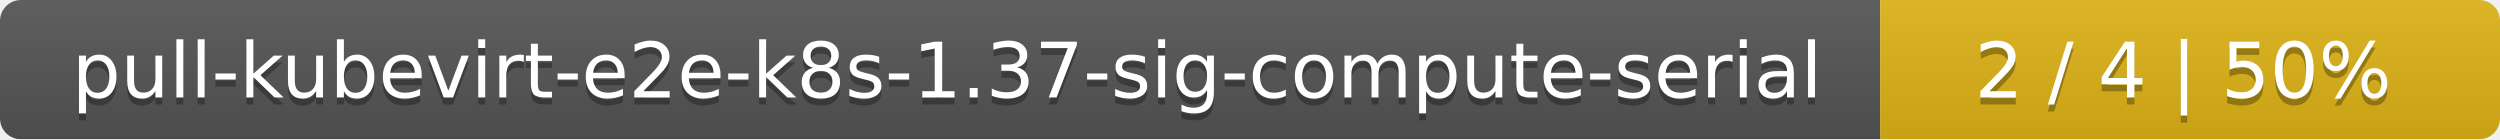
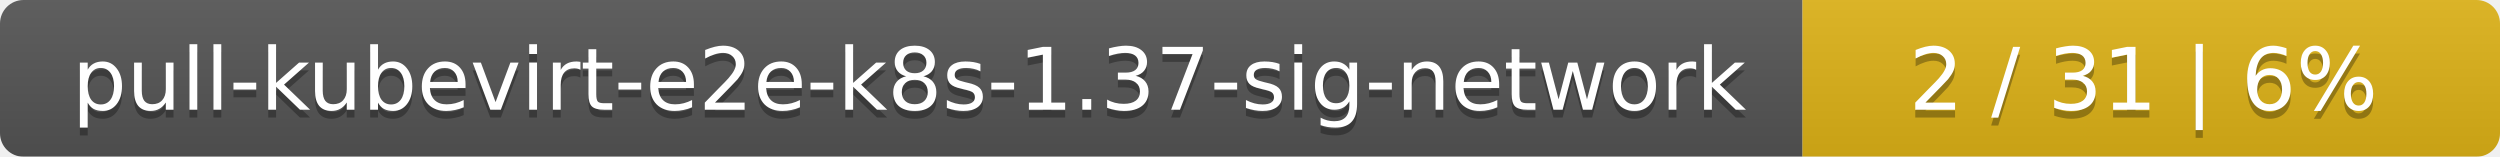
- <svg xmlns="http://www.w3.org/2000/svg" width="359" height="20">
+ <svg xmlns="http://www.w3.org/2000/svg" width="319" height="20">
  <linearGradient id="smooth" x2="0" y2="100%">
    <stop offset="0" stop-color="#bbb" stop-opacity=".1" />
    <stop offset="1" stop-opacity=".1" />
  </linearGradient>
  <mask id="round">
-     <rect width="359" height="20" rx="3" fill="#fff" />
+     <rect width="319" height="20" rx="3" fill="#fff" />
  </mask>
  <g mask="url(#round)">
-     <rect width="270" height="20" fill="#555" />
-     <rect x="270" width="89" height="20" fill="#dfb317" />
-     <rect width="359" height="20" fill="url(#smooth)" />
+     <rect width="230" height="20" fill="#555" />
+     <rect x="230" width="89" height="20" fill="#dfb317" />
+     <rect width="319" height="20" fill="url(#smooth)" />
  </g>
  <g fill="#fff" text-anchor="middle" font-family="DejaVu Sans,Verdana,Geneva,sans-serif" font-size="11">
-     <text x="136" y="15" fill="#010101" fill-opacity=".3">pull-kubevirt-e2e-k8s-1.37-sig-compute-serial</text>
-     <text x="136" y="14">pull-kubevirt-e2e-k8s-1.37-sig-compute-serial</text>
-     <text x="313.5" y="15" fill="#010101" fill-opacity=".3">2 / 4    |    50%</text>
-     <text x="313.5" y="14">2 / 4    |    50%</text>
+     <text x="116" y="15" fill="#010101" fill-opacity=".3">pull-kubevirt-e2e-k8s-1.37-sig-network</text>
+     <text x="116" y="14">pull-kubevirt-e2e-k8s-1.37-sig-network</text>
+     <text x="273.5" y="15" fill="#010101" fill-opacity=".3">2 / 31    |    6%</text>
+     <text x="273.5" y="14">2 / 31    |    6%</text>
  </g>
</svg>
